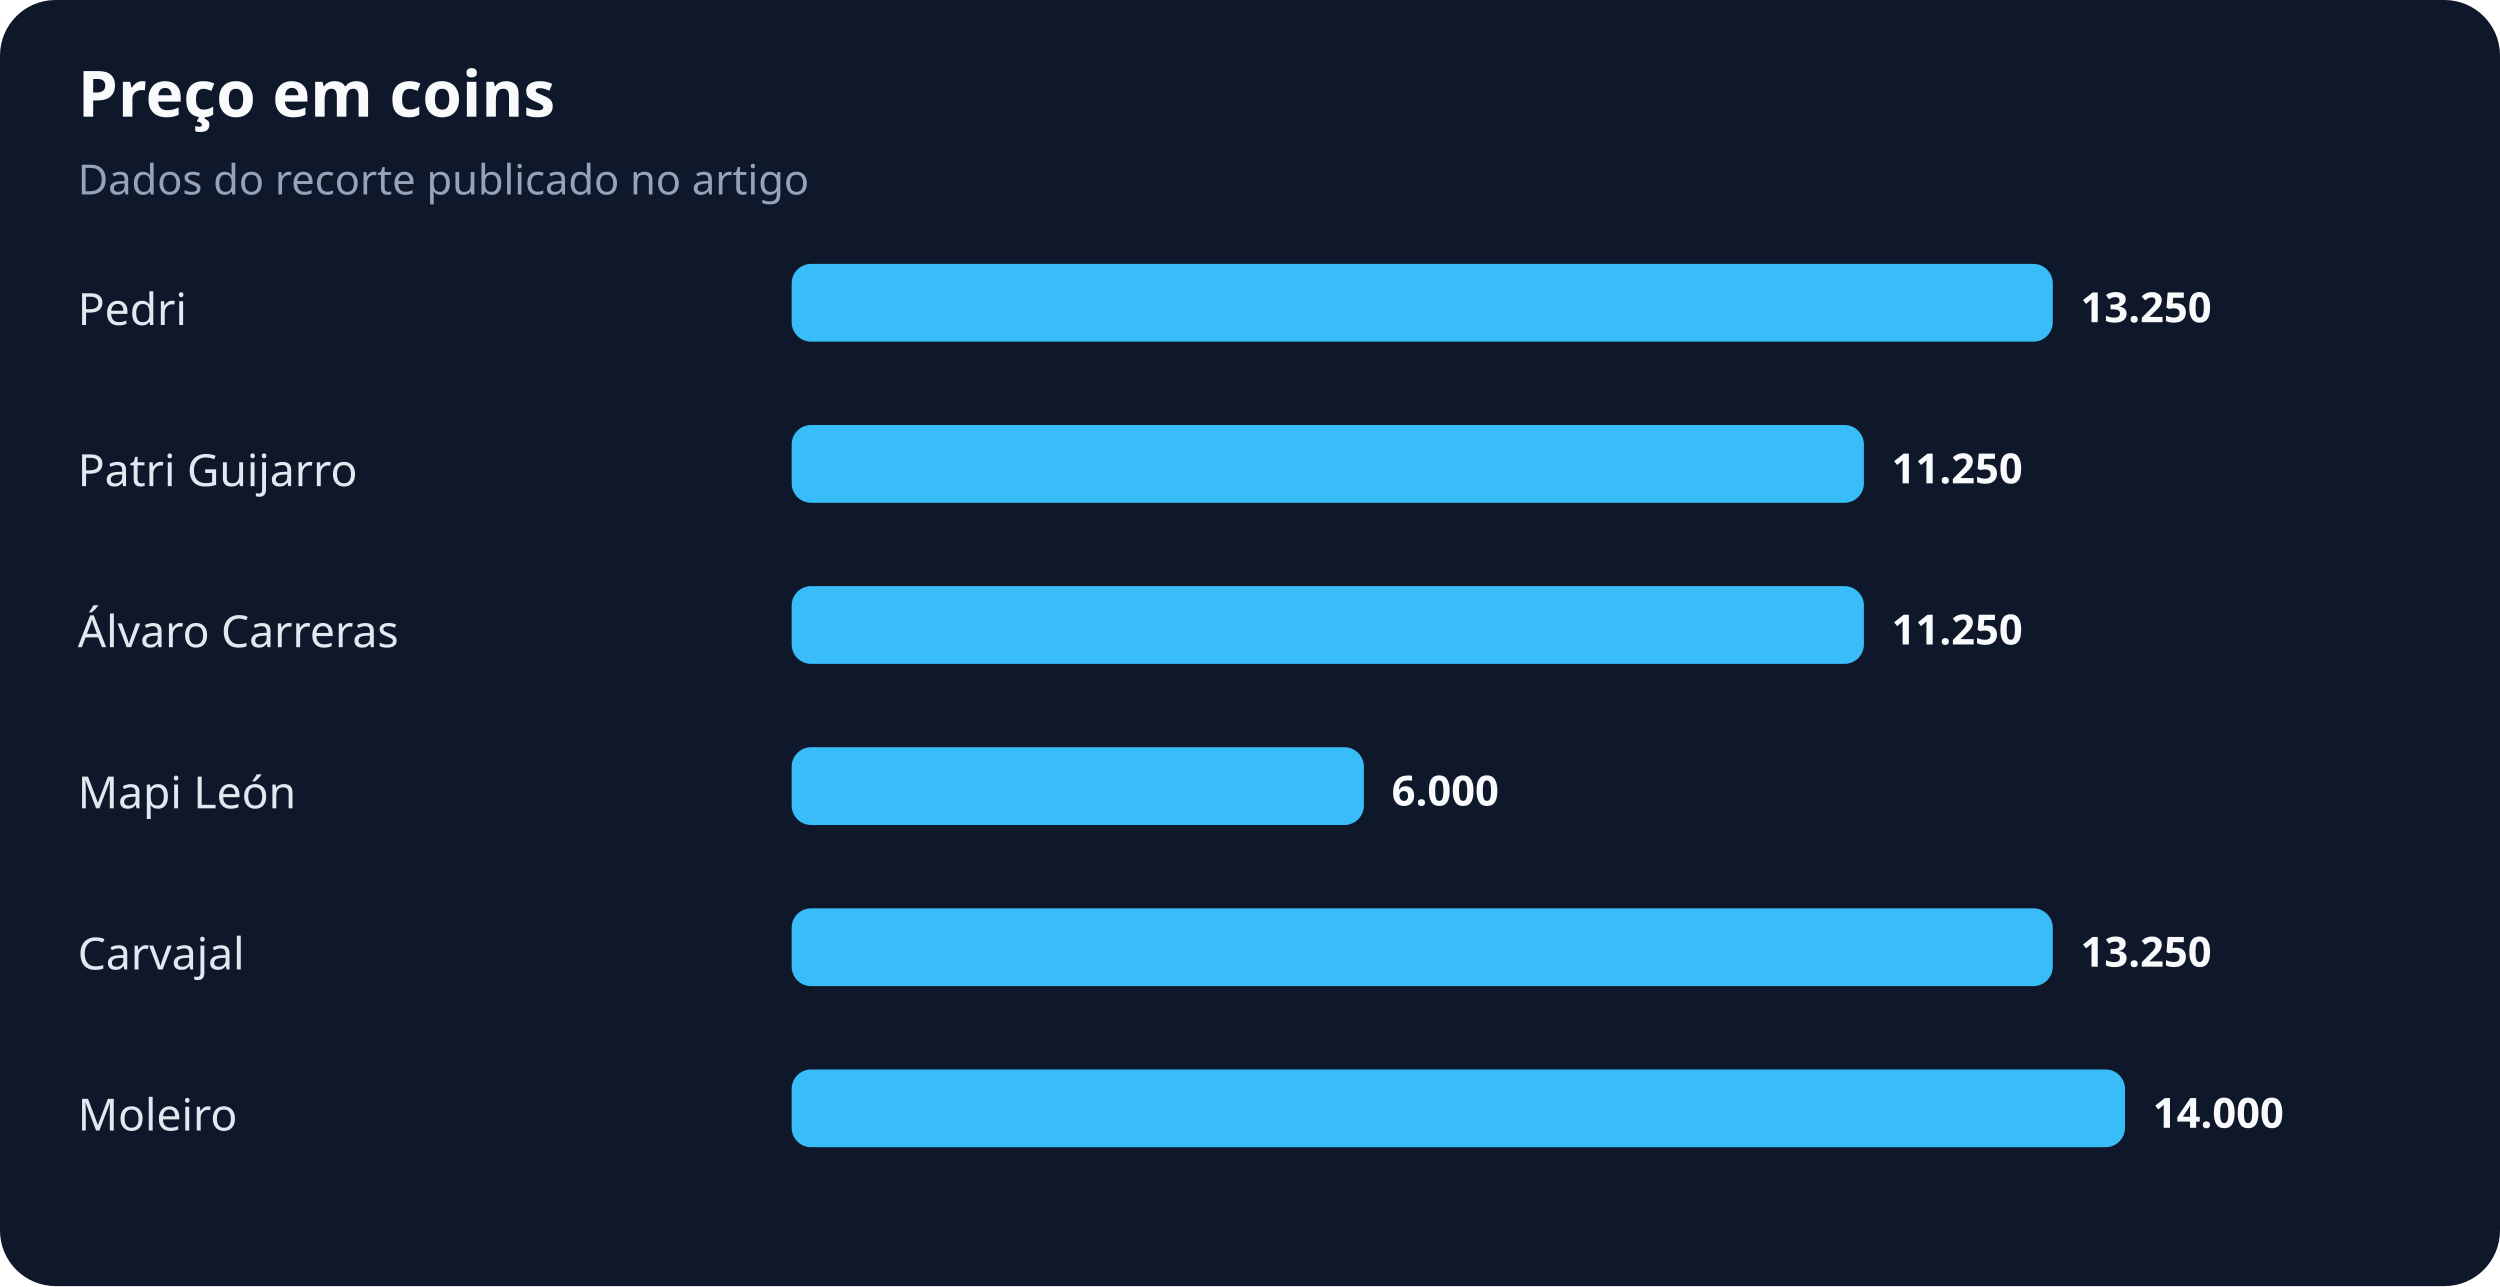
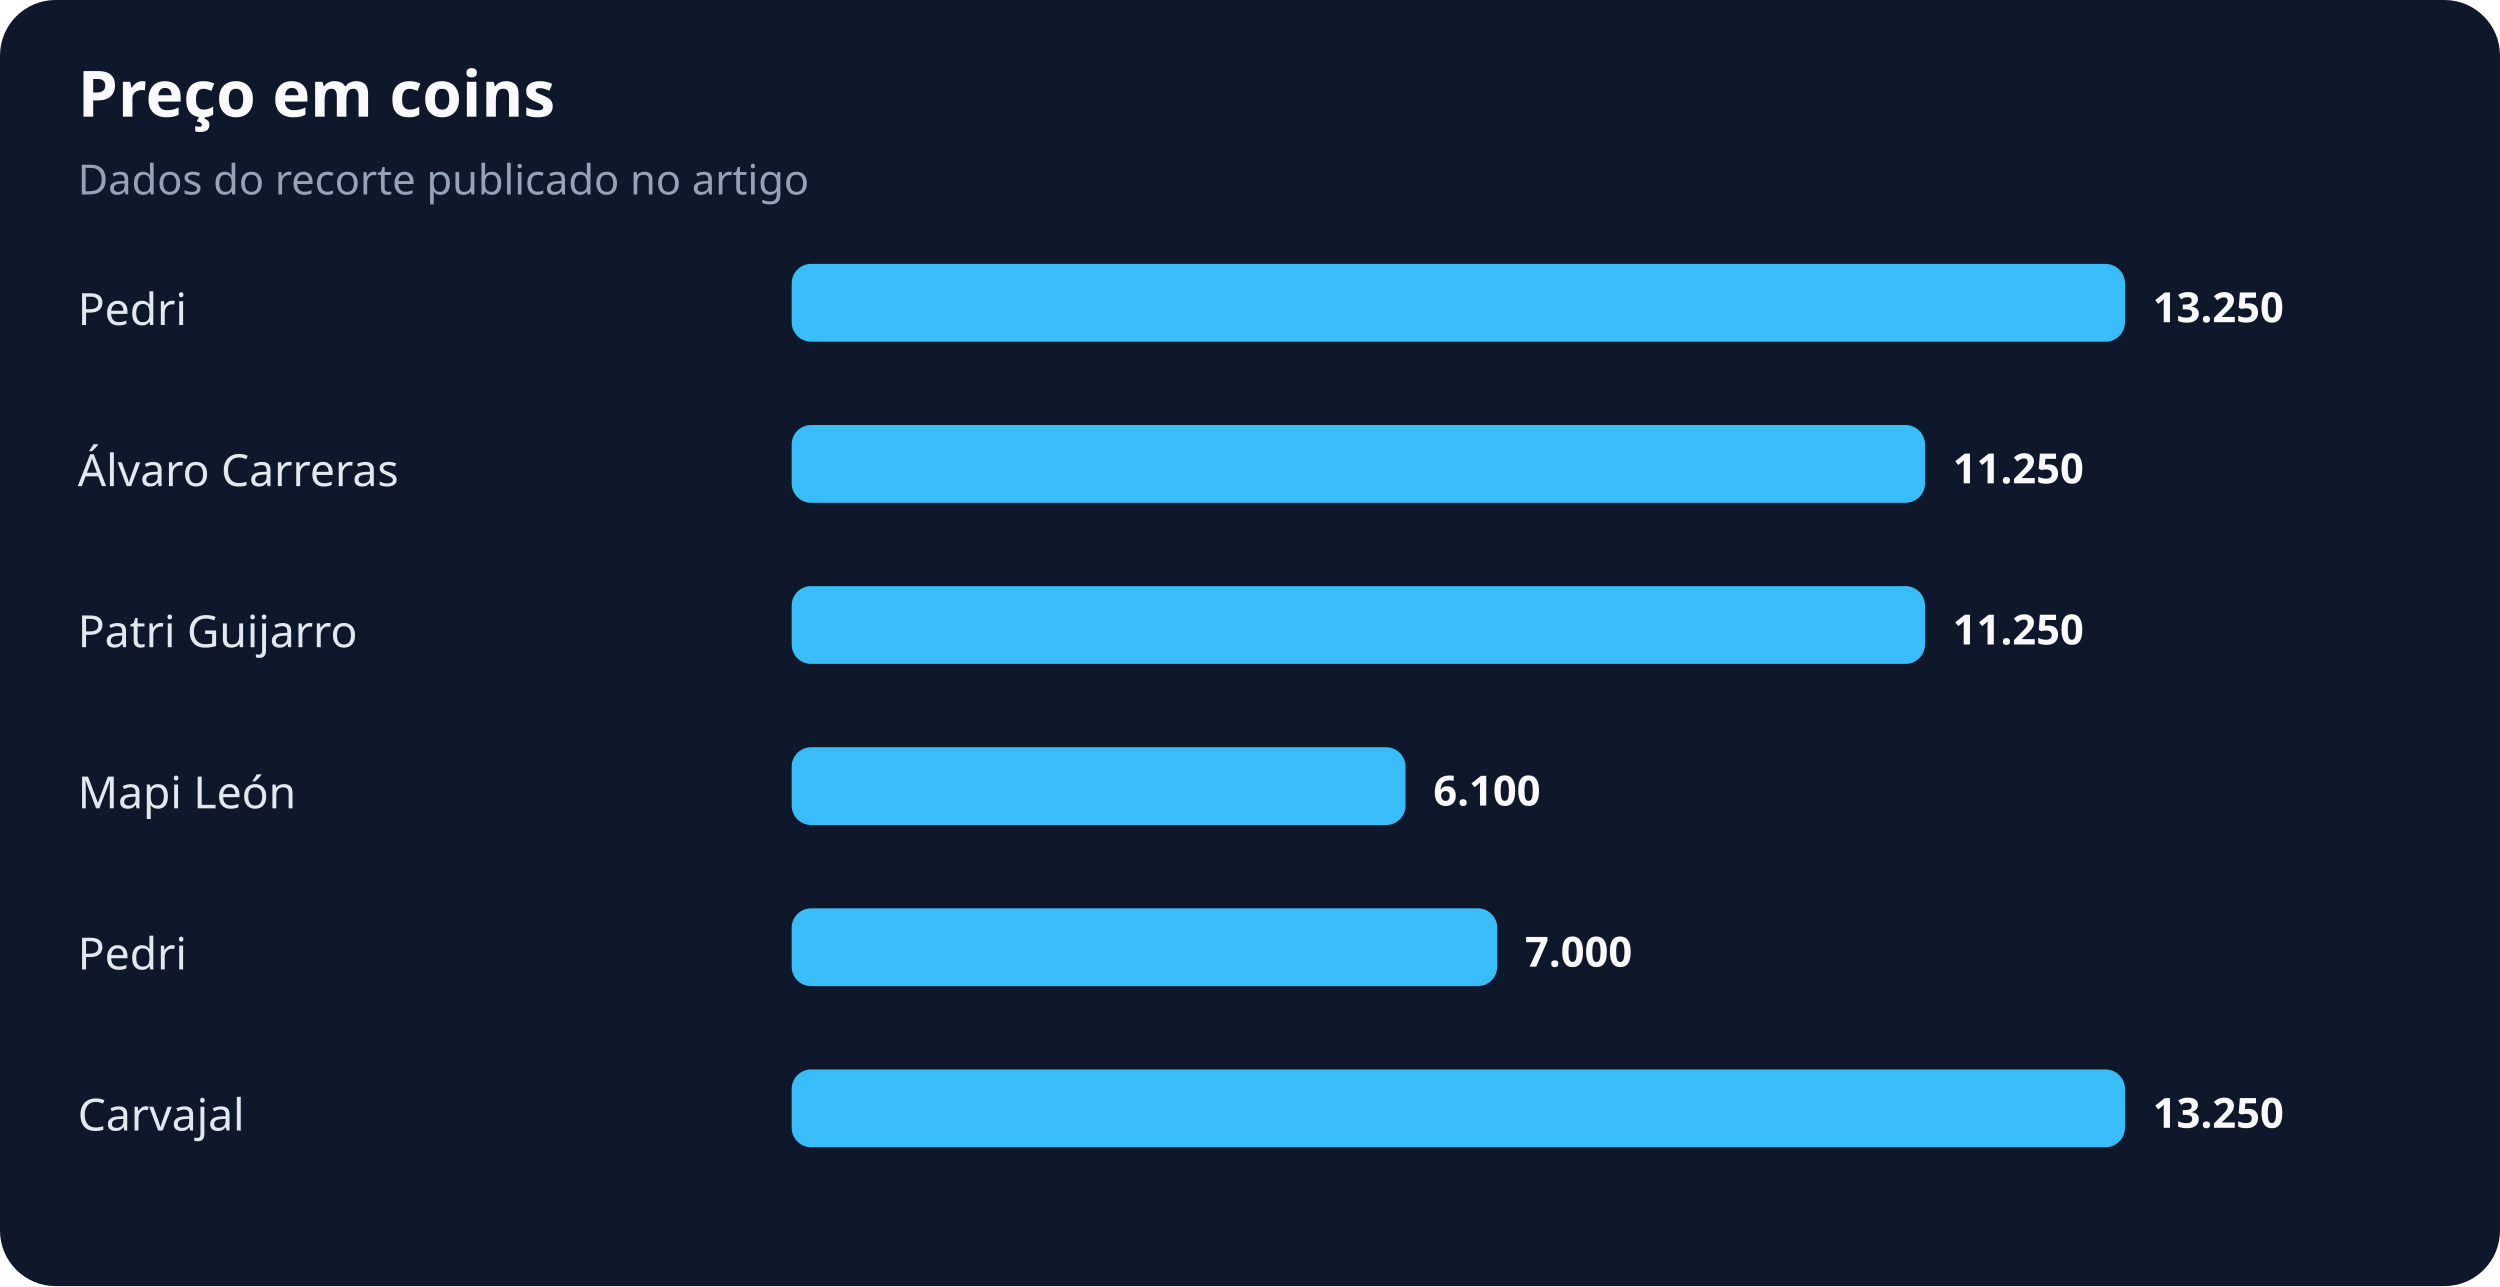
<svg xmlns="http://www.w3.org/2000/svg" width="900" height="463" viewBox="0 0 900 463" role="img" aria-labelledby="title desc">
  <rect width="100%" height="100%" rx="20" fill="#0f172a" />
  <text x="28" y="42" fill="#f8fafc" font-family="system-ui,sans-serif" font-size="23" font-weight="700">Preço em coins</text>
  <text x="28" y="70" fill="#94a3b8" font-family="system-ui,sans-serif" font-size="15">Dados do recorte publicado no artigo</text>
  <text x="28" y="117" fill="#e2e8f0" font-family="system-ui,sans-serif" font-size="16">Pedri</text>
-   <rect x="285" y="95" width="454" height="28" rx="7" fill="#38bdf8" />
-   <text x="749" y="116" fill="#f8fafc" font-family="system-ui,sans-serif" font-size="15" font-weight="700">13.250</text>
-   <text x="28" y="175" fill="#e2e8f0" font-family="system-ui,sans-serif" font-size="16">Patri Guijarro</text>
-   <rect x="285" y="153" width="386" height="28" rx="7" fill="#38bdf8" />
-   <text x="681" y="174" fill="#f8fafc" font-family="system-ui,sans-serif" font-size="15" font-weight="700">11.250</text>
-   <text x="28" y="233" fill="#e2e8f0" font-family="system-ui,sans-serif" font-size="16">Álvaro Carreras</text>
-   <rect x="285" y="211" width="386" height="28" rx="7" fill="#38bdf8" />
-   <text x="681" y="232" fill="#f8fafc" font-family="system-ui,sans-serif" font-size="15" font-weight="700">11.250</text>
+   <rect x="285" y="95" width="480" height="28" rx="7" fill="#38bdf8" />
+   <text x="775" y="116" fill="#f8fafc" font-family="system-ui,sans-serif" font-size="15" font-weight="700">13.250</text>
+   <text x="28" y="175" fill="#e2e8f0" font-family="system-ui,sans-serif" font-size="16">Álvaro Carreras</text>
+   <rect x="285" y="153" width="408" height="28" rx="7" fill="#38bdf8" />
+   <text x="703" y="174" fill="#f8fafc" font-family="system-ui,sans-serif" font-size="15" font-weight="700">11.250</text>
+   <text x="28" y="233" fill="#e2e8f0" font-family="system-ui,sans-serif" font-size="16">Patri Guijarro</text>
+   <rect x="285" y="211" width="408" height="28" rx="7" fill="#38bdf8" />
+   <text x="703" y="232" fill="#f8fafc" font-family="system-ui,sans-serif" font-size="15" font-weight="700">11.250</text>
  <text x="28" y="291" fill="#e2e8f0" font-family="system-ui,sans-serif" font-size="16">Mapi León</text>
-   <rect x="285" y="269" width="206" height="28" rx="7" fill="#38bdf8" />
-   <text x="501" y="290" fill="#f8fafc" font-family="system-ui,sans-serif" font-size="15" font-weight="700">6.000</text>
-   <text x="28" y="349" fill="#e2e8f0" font-family="system-ui,sans-serif" font-size="16">Carvajal</text>
-   <rect x="285" y="327" width="454" height="28" rx="7" fill="#38bdf8" />
-   <text x="749" y="348" fill="#f8fafc" font-family="system-ui,sans-serif" font-size="15" font-weight="700">13.250</text>
-   <text x="28" y="407" fill="#e2e8f0" font-family="system-ui,sans-serif" font-size="16">Moleiro</text>
+   <rect x="285" y="269" width="221" height="28" rx="7" fill="#38bdf8" />
+   <text x="516" y="290" fill="#f8fafc" font-family="system-ui,sans-serif" font-size="15" font-weight="700">6.100</text>
+   <text x="28" y="349" fill="#e2e8f0" font-family="system-ui,sans-serif" font-size="16">Pedri</text>
+   <rect x="285" y="327" width="254" height="28" rx="7" fill="#38bdf8" />
+   <text x="549" y="348" fill="#f8fafc" font-family="system-ui,sans-serif" font-size="15" font-weight="700">7.000</text>
+   <text x="28" y="407" fill="#e2e8f0" font-family="system-ui,sans-serif" font-size="16">Carvajal</text>
  <rect x="285" y="385" width="480" height="28" rx="7" fill="#38bdf8" />
-   <text x="775" y="406" fill="#f8fafc" font-family="system-ui,sans-serif" font-size="15" font-weight="700">14.000</text>
+   <text x="775" y="406" fill="#f8fafc" font-family="system-ui,sans-serif" font-size="15" font-weight="700">13.250</text>
</svg>
